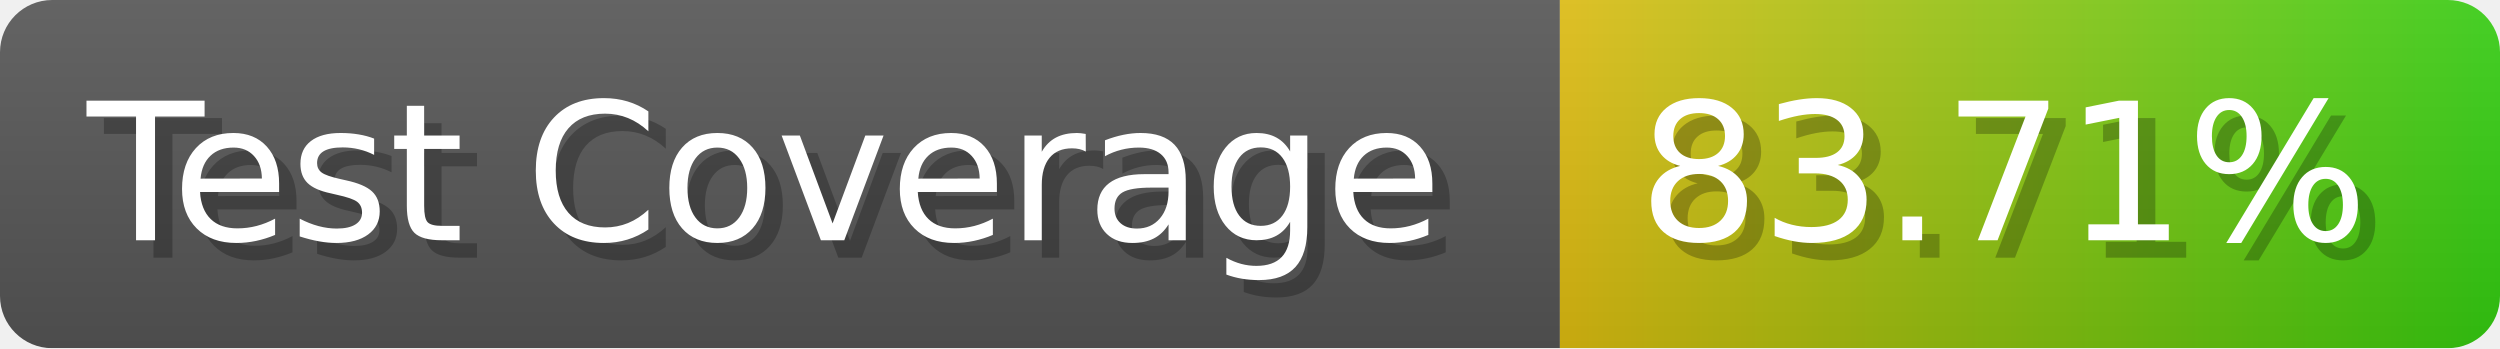
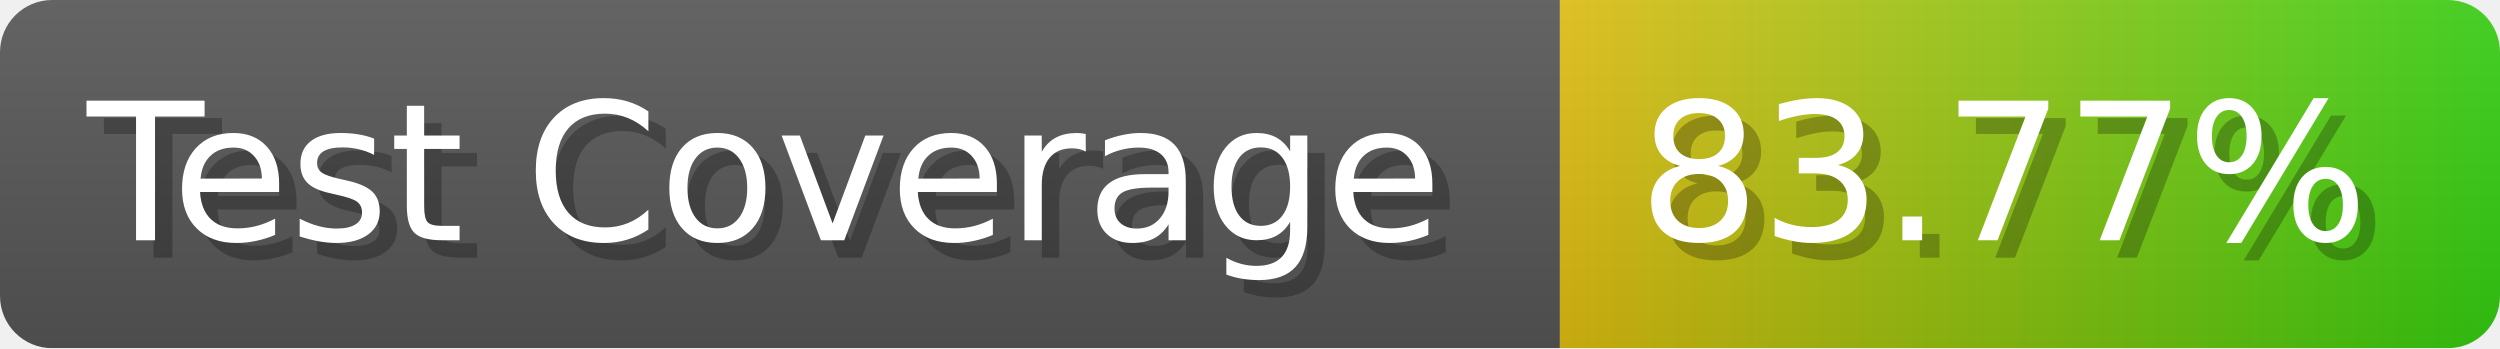
- <svg xmlns="http://www.w3.org/2000/svg" width="143.6" height="20" viewBox="0 0 1436 200" role="img" aria-label="Test Coverage: 83.71%">
+ <svg xmlns="http://www.w3.org/2000/svg" width="143.6" height="20" viewBox="0 0 1436 200" role="img" aria-label="Test Coverage: 83.77%">
  <linearGradient id="a" x2="0" y2="100%">
    <stop offset="0" stop-opacity=".1" stop-color="#EEE" />
    <stop offset="1" stop-opacity=".1" />
  </linearGradient>
  <mask id="m">
    <rect width="1436" height="200" rx="30" fill="#FFF" />
  </mask>
  <g mask="url(#m)">
    <rect width="896" height="200" fill="#555" />
    <rect width="540" height="200" fill="url(#x)" x="896" />
    <rect width="1436" height="200" fill="url(#a)" />
  </g>
  <g aria-hidden="true" fill="#fff" text-anchor="start" font-family="Verdana,DejaVu Sans,sans-serif" font-size="110">
    <text x="60" y="148" textLength="796" fill="#000" opacity="0.25">Test Coverage</text>
    <text x="50" y="138" textLength="796">Test Coverage</text>
-     <text x="951" y="148" textLength="440" fill="#000" opacity="0.25">83.71%</text>
-     <text x="941" y="138" textLength="440">83.71%</text>
+     <text x="951" y="148" textLength="440" fill="#000" opacity="0.25">83.77%</text>
+     <text x="941" y="138" textLength="440">83.77%</text>
  </g>
  <linearGradient id="x" x1="0%" y1="0%" x2="100%" y2="0%">
    <stop offset="0%" style="stop-color:#DB1" />
    <stop offset="100%" style="stop-color:#3C1" />
  </linearGradient>
</svg>
